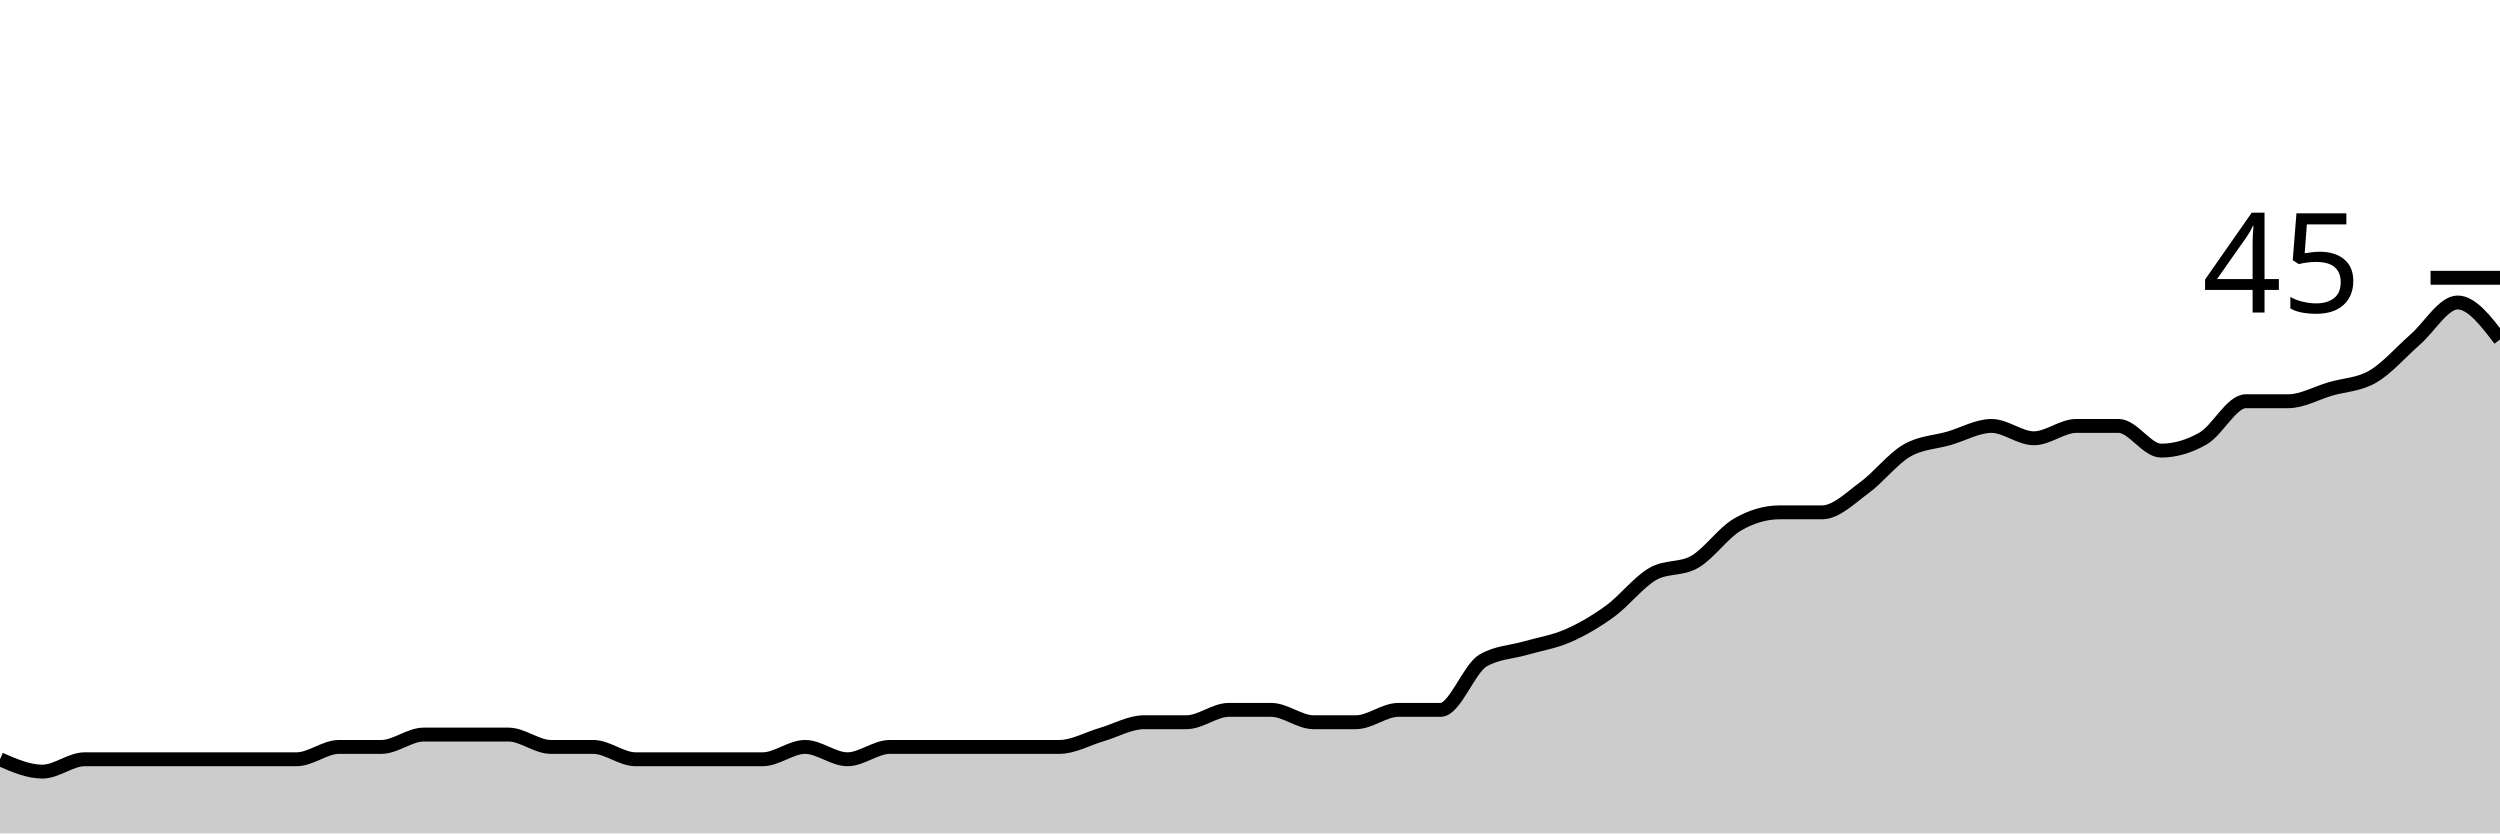
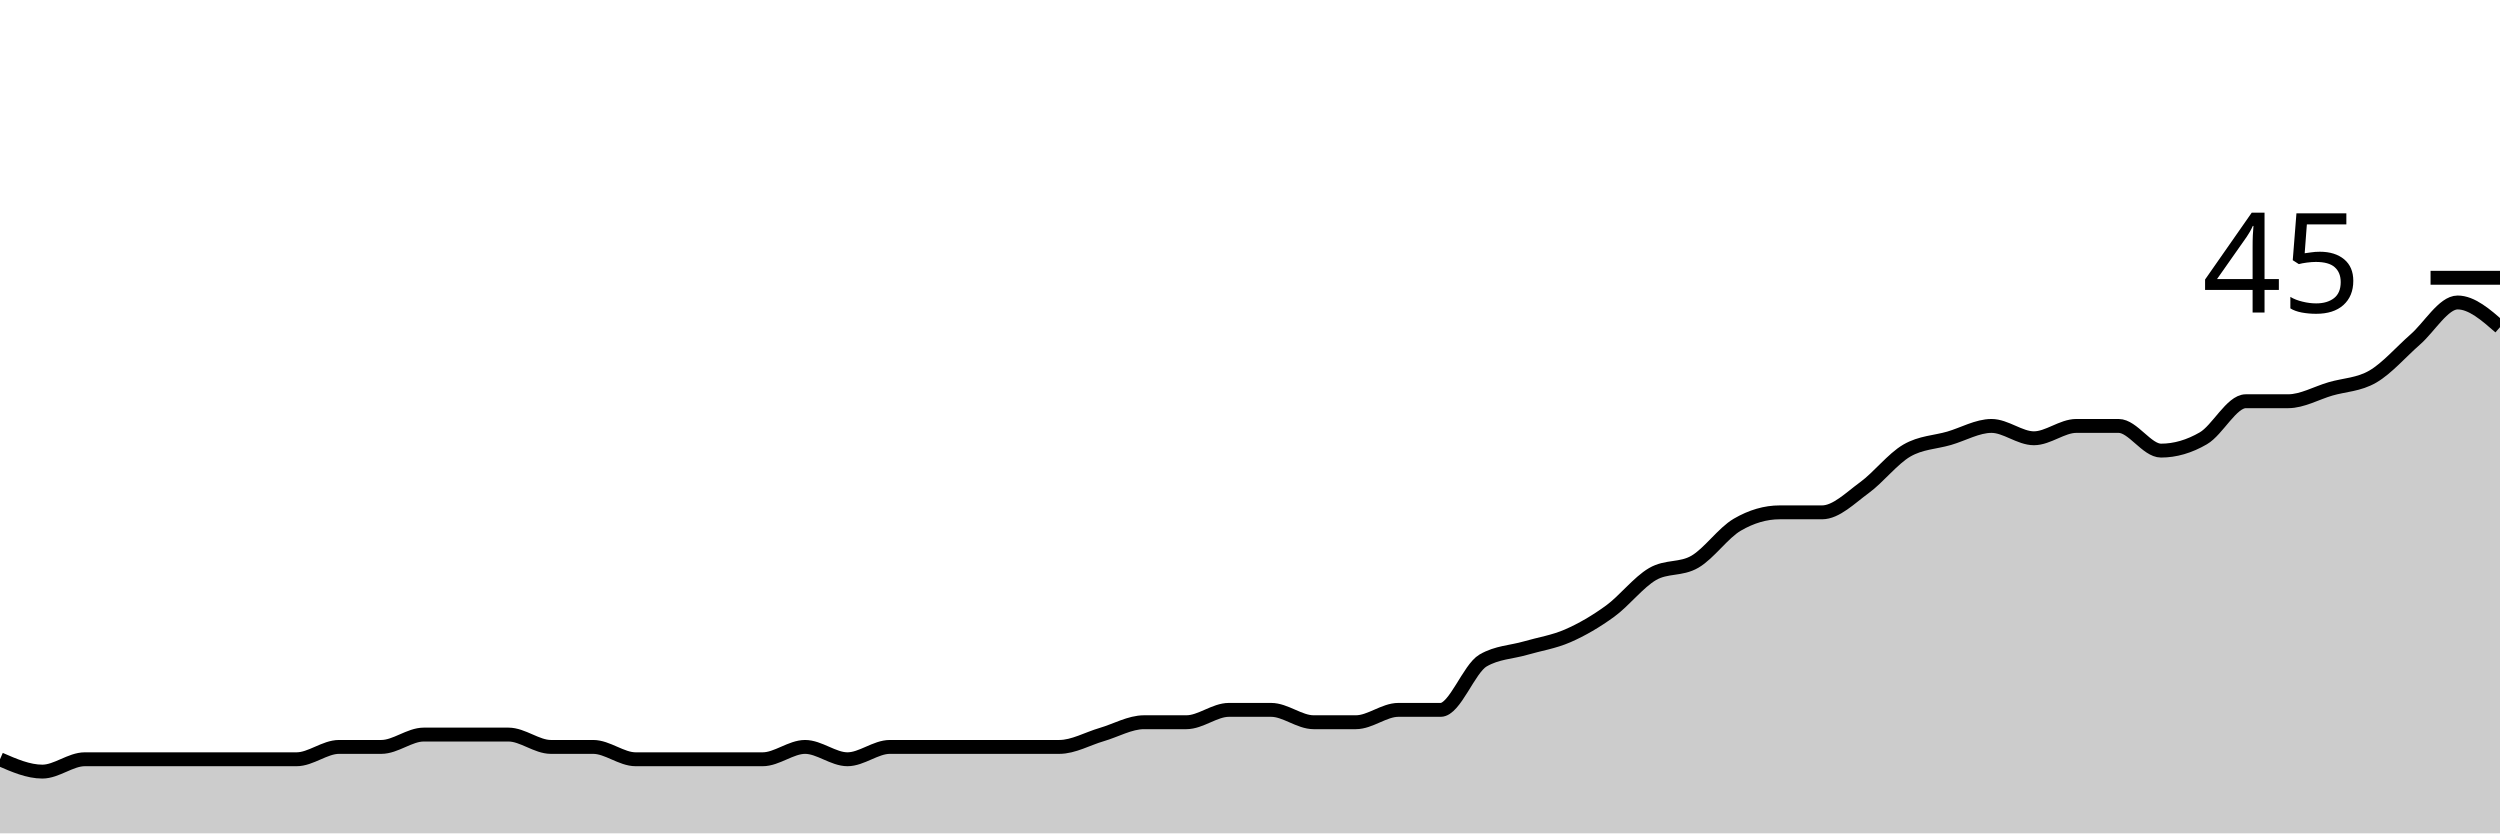
<svg xmlns="http://www.w3.org/2000/svg" viewBox="0 0 180 60">
  <g transform="translate(0,20)">
-     <path class="area" fill="rgba(0, 0, 0, 0.2)" d="M0,34.667C1.017,35.111,2.034,35.556,3.051,35.556C4.068,35.556,5.085,34.667,6.102,34.667C7.119,34.667,8.136,34.667,9.153,34.667C10.169,34.667,11.186,34.667,12.203,34.667C13.22,34.667,14.237,34.667,15.254,34.667C16.271,34.667,17.288,34.667,18.305,34.667C19.322,34.667,20.339,34.667,21.356,34.667C22.373,34.667,23.39,33.778,24.407,33.778C25.424,33.778,26.441,33.778,27.458,33.778C28.475,33.778,29.492,32.889,30.508,32.889C31.525,32.889,32.542,32.889,33.559,32.889C34.576,32.889,35.593,32.889,36.61,32.889C37.627,32.889,38.644,33.778,39.661,33.778C40.678,33.778,41.695,33.778,42.712,33.778C43.729,33.778,44.746,34.667,45.763,34.667C46.78,34.667,47.797,34.667,48.814,34.667C49.831,34.667,50.847,34.667,51.864,34.667C52.881,34.667,53.898,34.667,54.915,34.667C55.932,34.667,56.949,33.778,57.966,33.778C58.983,33.778,60,34.667,61.017,34.667C62.034,34.667,63.051,33.778,64.068,33.778C65.085,33.778,66.102,33.778,67.119,33.778C68.136,33.778,69.153,33.778,70.169,33.778C71.186,33.778,72.203,33.778,73.22,33.778C74.237,33.778,75.254,33.778,76.271,33.778C77.288,33.778,78.305,33.185,79.322,32.889C80.339,32.593,81.356,32,82.373,32C83.39,32,84.407,32,85.424,32C86.441,32,87.458,31.111,88.475,31.111C89.492,31.111,90.508,31.111,91.525,31.111C92.542,31.111,93.559,32,94.576,32C95.593,32,96.61,32,97.627,32C98.644,32,99.661,31.111,100.678,31.111C101.695,31.111,102.712,31.111,103.729,31.111C104.746,31.111,105.763,28.148,106.78,27.556C107.797,26.963,108.814,26.963,109.831,26.667C110.847,26.37,111.864,26.222,112.881,25.778C113.898,25.333,114.915,24.741,115.932,24C116.949,23.259,117.966,21.926,118.983,21.333C120,20.741,121.017,21.037,122.034,20.444C123.051,19.852,124.068,18.37,125.085,17.778C126.102,17.185,127.119,16.889,128.136,16.889C129.153,16.889,130.169,16.889,131.186,16.889C132.203,16.889,133.22,15.852,134.237,15.111C135.254,14.37,136.271,13.037,137.288,12.444C138.305,11.852,139.322,11.852,140.339,11.556C141.356,11.259,142.373,10.667,143.39,10.667C144.407,10.667,145.424,11.556,146.441,11.556C147.458,11.556,148.475,10.667,149.492,10.667C150.508,10.667,151.525,10.667,152.542,10.667C153.559,10.667,154.576,12.444,155.593,12.444C156.61,12.444,157.627,12.148,158.644,11.556C159.661,10.963,160.678,8.889,161.695,8.889C162.712,8.889,163.729,8.889,164.746,8.889C165.763,8.889,166.78,8.296,167.797,8C168.814,7.704,169.831,7.704,170.847,7.111C171.864,6.519,172.881,5.333,173.898,4.444C174.915,3.556,175.932,1.778,176.949,1.778C177.966,1.778,178.983,3.111,180,4.444L180,40C178.983,40,177.966,40,176.949,40C175.932,40,174.915,40,173.898,40C172.881,40,171.864,40,170.847,40C169.831,40,168.814,40,167.797,40C166.78,40,165.763,40,164.746,40C163.729,40,162.712,40,161.695,40C160.678,40,159.661,40,158.644,40C157.627,40,156.61,40,155.593,40C154.576,40,153.559,40,152.542,40C151.525,40,150.508,40,149.492,40C148.475,40,147.458,40,146.441,40C145.424,40,144.407,40,143.39,40C142.373,40,141.356,40,140.339,40C139.322,40,138.305,40,137.288,40C136.271,40,135.254,40,134.237,40C133.22,40,132.203,40,131.186,40C130.169,40,129.153,40,128.136,40C127.119,40,126.102,40,125.085,40C124.068,40,123.051,40,122.034,40C121.017,40,120,40,118.983,40C117.966,40,116.949,40,115.932,40C114.915,40,113.898,40,112.881,40C111.864,40,110.847,40,109.831,40C108.814,40,107.797,40,106.78,40C105.763,40,104.746,40,103.729,40C102.712,40,101.695,40,100.678,40C99.661,40,98.644,40,97.627,40C96.61,40,95.593,40,94.576,40C93.559,40,92.542,40,91.525,40C90.508,40,89.492,40,88.475,40C87.458,40,86.441,40,85.424,40C84.407,40,83.39,40,82.373,40C81.356,40,80.339,40,79.322,40C78.305,40,77.288,40,76.271,40C75.254,40,74.237,40,73.22,40C72.203,40,71.186,40,70.169,40C69.153,40,68.136,40,67.119,40C66.102,40,65.085,40,64.068,40C63.051,40,62.034,40,61.017,40C60,40,58.983,40,57.966,40C56.949,40,55.932,40,54.915,40C53.898,40,52.881,40,51.864,40C50.847,40,49.831,40,48.814,40C47.797,40,46.78,40,45.763,40C44.746,40,43.729,40,42.712,40C41.695,40,40.678,40,39.661,40C38.644,40,37.627,40,36.61,40C35.593,40,34.576,40,33.559,40C32.542,40,31.525,40,30.508,40C29.492,40,28.475,40,27.458,40C26.441,40,25.424,40,24.407,40C23.39,40,22.373,40,21.356,40C20.339,40,19.322,40,18.305,40C17.288,40,16.271,40,15.254,40C14.237,40,13.22,40,12.203,40C11.186,40,10.169,40,9.153,40C8.136,40,7.119,40,6.102,40C5.085,40,4.068,40,3.051,40C2.034,40,1.017,40,0,40Z" />
-     <path class="line" stroke="black" fill="none" d="M0,34.667C1.017,35.111,2.034,35.556,3.051,35.556C4.068,35.556,5.085,34.667,6.102,34.667C7.119,34.667,8.136,34.667,9.153,34.667C10.169,34.667,11.186,34.667,12.203,34.667C13.22,34.667,14.237,34.667,15.254,34.667C16.271,34.667,17.288,34.667,18.305,34.667C19.322,34.667,20.339,34.667,21.356,34.667C22.373,34.667,23.39,33.778,24.407,33.778C25.424,33.778,26.441,33.778,27.458,33.778C28.475,33.778,29.492,32.889,30.508,32.889C31.525,32.889,32.542,32.889,33.559,32.889C34.576,32.889,35.593,32.889,36.61,32.889C37.627,32.889,38.644,33.778,39.661,33.778C40.678,33.778,41.695,33.778,42.712,33.778C43.729,33.778,44.746,34.667,45.763,34.667C46.78,34.667,47.797,34.667,48.814,34.667C49.831,34.667,50.847,34.667,51.864,34.667C52.881,34.667,53.898,34.667,54.915,34.667C55.932,34.667,56.949,33.778,57.966,33.778C58.983,33.778,60,34.667,61.017,34.667C62.034,34.667,63.051,33.778,64.068,33.778C65.085,33.778,66.102,33.778,67.119,33.778C68.136,33.778,69.153,33.778,70.169,33.778C71.186,33.778,72.203,33.778,73.22,33.778C74.237,33.778,75.254,33.778,76.271,33.778C77.288,33.778,78.305,33.185,79.322,32.889C80.339,32.593,81.356,32,82.373,32C83.39,32,84.407,32,85.424,32C86.441,32,87.458,31.111,88.475,31.111C89.492,31.111,90.508,31.111,91.525,31.111C92.542,31.111,93.559,32,94.576,32C95.593,32,96.61,32,97.627,32C98.644,32,99.661,31.111,100.678,31.111C101.695,31.111,102.712,31.111,103.729,31.111C104.746,31.111,105.763,28.148,106.78,27.556C107.797,26.963,108.814,26.963,109.831,26.667C110.847,26.37,111.864,26.222,112.881,25.778C113.898,25.333,114.915,24.741,115.932,24C116.949,23.259,117.966,21.926,118.983,21.333C120,20.741,121.017,21.037,122.034,20.444C123.051,19.852,124.068,18.37,125.085,17.778C126.102,17.185,127.119,16.889,128.136,16.889C129.153,16.889,130.169,16.889,131.186,16.889C132.203,16.889,133.22,15.852,134.237,15.111C135.254,14.37,136.271,13.037,137.288,12.444C138.305,11.852,139.322,11.852,140.339,11.556C141.356,11.259,142.373,10.667,143.39,10.667C144.407,10.667,145.424,11.556,146.441,11.556C147.458,11.556,148.475,10.667,149.492,10.667C150.508,10.667,151.525,10.667,152.542,10.667C153.559,10.667,154.576,12.444,155.593,12.444C156.61,12.444,157.627,12.148,158.644,11.556C159.661,10.963,160.678,8.889,161.695,8.889C162.712,8.889,163.729,8.889,164.746,8.889C165.763,8.889,166.78,8.296,167.797,8C168.814,7.704,169.831,7.704,170.847,7.111C171.864,6.519,172.881,5.333,173.898,4.444C174.915,3.556,175.932,1.778,176.949,1.778C177.966,1.778,178.983,3.111,180,4.444" />
+     <path class="area" fill="rgba(0, 0, 0, 0.2)" d="M0,34.667C1.017,35.111,2.034,35.556,3.051,35.556C4.068,35.556,5.085,34.667,6.102,34.667C7.119,34.667,8.136,34.667,9.153,34.667C10.169,34.667,11.186,34.667,12.203,34.667C13.22,34.667,14.237,34.667,15.254,34.667C16.271,34.667,17.288,34.667,18.305,34.667C19.322,34.667,20.339,34.667,21.356,34.667C22.373,34.667,23.39,33.778,24.407,33.778C25.424,33.778,26.441,33.778,27.458,33.778C28.475,33.778,29.492,32.889,30.508,32.889C31.525,32.889,32.542,32.889,33.559,32.889C34.576,32.889,35.593,32.889,36.61,32.889C37.627,32.889,38.644,33.778,39.661,33.778C40.678,33.778,41.695,33.778,42.712,33.778C43.729,33.778,44.746,34.667,45.763,34.667C46.78,34.667,47.797,34.667,48.814,34.667C49.831,34.667,50.847,34.667,51.864,34.667C52.881,34.667,53.898,34.667,54.915,34.667C55.932,34.667,56.949,33.778,57.966,33.778C58.983,33.778,60,34.667,61.017,34.667C62.034,34.667,63.051,33.778,64.068,33.778C65.085,33.778,66.102,33.778,67.119,33.778C68.136,33.778,69.153,33.778,70.169,33.778C71.186,33.778,72.203,33.778,73.22,33.778C74.237,33.778,75.254,33.778,76.271,33.778C77.288,33.778,78.305,33.185,79.322,32.889C80.339,32.593,81.356,32,82.373,32C83.39,32,84.407,32,85.424,32C86.441,32,87.458,31.111,88.475,31.111C89.492,31.111,90.508,31.111,91.525,31.111C92.542,31.111,93.559,32,94.576,32C95.593,32,96.61,32,97.627,32C98.644,32,99.661,31.111,100.678,31.111C101.695,31.111,102.712,31.111,103.729,31.111C104.746,31.111,105.763,28.148,106.78,27.556C107.797,26.963,108.814,26.963,109.831,26.667C110.847,26.37,111.864,26.222,112.881,25.778C113.898,25.333,114.915,24.741,115.932,24C116.949,23.259,117.966,21.926,118.983,21.333C120,20.741,121.017,21.037,122.034,20.444C123.051,19.852,124.068,18.37,125.085,17.778C126.102,17.185,127.119,16.889,128.136,16.889C129.153,16.889,130.169,16.889,131.186,16.889C132.203,16.889,133.22,15.852,134.237,15.111C135.254,14.37,136.271,13.037,137.288,12.444C138.305,11.852,139.322,11.852,140.339,11.556C141.356,11.259,142.373,10.667,143.39,10.667C144.407,10.667,145.424,11.556,146.441,11.556C147.458,11.556,148.475,10.667,149.492,10.667C150.508,10.667,151.525,10.667,152.542,10.667C153.559,10.667,154.576,12.444,155.593,12.444C156.61,12.444,157.627,12.148,158.644,11.556C159.661,10.963,160.678,8.889,161.695,8.889C162.712,8.889,163.729,8.889,164.746,8.889C165.763,8.889,166.78,8.296,167.797,8C168.814,7.704,169.831,7.704,170.847,7.111C171.864,6.519,172.881,5.333,173.898,4.444C174.915,3.556,175.932,1.778,176.949,1.778C177.966,1.778,178.983,2.667,180,3.556L180,40C178.983,40,177.966,40,176.949,40C175.932,40,174.915,40,173.898,40C172.881,40,171.864,40,170.847,40C169.831,40,168.814,40,167.797,40C166.78,40,165.763,40,164.746,40C163.729,40,162.712,40,161.695,40C160.678,40,159.661,40,158.644,40C157.627,40,156.61,40,155.593,40C154.576,40,153.559,40,152.542,40C151.525,40,150.508,40,149.492,40C148.475,40,147.458,40,146.441,40C145.424,40,144.407,40,143.39,40C142.373,40,141.356,40,140.339,40C139.322,40,138.305,40,137.288,40C136.271,40,135.254,40,134.237,40C133.22,40,132.203,40,131.186,40C130.169,40,129.153,40,128.136,40C127.119,40,126.102,40,125.085,40C124.068,40,123.051,40,122.034,40C121.017,40,120,40,118.983,40C117.966,40,116.949,40,115.932,40C114.915,40,113.898,40,112.881,40C111.864,40,110.847,40,109.831,40C108.814,40,107.797,40,106.78,40C105.763,40,104.746,40,103.729,40C102.712,40,101.695,40,100.678,40C99.661,40,98.644,40,97.627,40C96.61,40,95.593,40,94.576,40C93.559,40,92.542,40,91.525,40C90.508,40,89.492,40,88.475,40C87.458,40,86.441,40,85.424,40C84.407,40,83.39,40,82.373,40C81.356,40,80.339,40,79.322,40C78.305,40,77.288,40,76.271,40C75.254,40,74.237,40,73.22,40C72.203,40,71.186,40,70.169,40C69.153,40,68.136,40,67.119,40C66.102,40,65.085,40,64.068,40C63.051,40,62.034,40,61.017,40C60,40,58.983,40,57.966,40C56.949,40,55.932,40,54.915,40C53.898,40,52.881,40,51.864,40C50.847,40,49.831,40,48.814,40C47.797,40,46.78,40,45.763,40C44.746,40,43.729,40,42.712,40C41.695,40,40.678,40,39.661,40C38.644,40,37.627,40,36.61,40C35.593,40,34.576,40,33.559,40C32.542,40,31.525,40,30.508,40C29.492,40,28.475,40,27.458,40C26.441,40,25.424,40,24.407,40C23.39,40,22.373,40,21.356,40C20.339,40,19.322,40,18.305,40C17.288,40,16.271,40,15.254,40C14.237,40,13.22,40,12.203,40C11.186,40,10.169,40,9.153,40C8.136,40,7.119,40,6.102,40C5.085,40,4.068,40,3.051,40C2.034,40,1.017,40,0,40Z" />
+     <path class="line" stroke="black" fill="none" d="M0,34.667C1.017,35.111,2.034,35.556,3.051,35.556C4.068,35.556,5.085,34.667,6.102,34.667C7.119,34.667,8.136,34.667,9.153,34.667C10.169,34.667,11.186,34.667,12.203,34.667C13.22,34.667,14.237,34.667,15.254,34.667C16.271,34.667,17.288,34.667,18.305,34.667C19.322,34.667,20.339,34.667,21.356,34.667C22.373,34.667,23.39,33.778,24.407,33.778C25.424,33.778,26.441,33.778,27.458,33.778C28.475,33.778,29.492,32.889,30.508,32.889C31.525,32.889,32.542,32.889,33.559,32.889C34.576,32.889,35.593,32.889,36.61,32.889C37.627,32.889,38.644,33.778,39.661,33.778C40.678,33.778,41.695,33.778,42.712,33.778C43.729,33.778,44.746,34.667,45.763,34.667C46.78,34.667,47.797,34.667,48.814,34.667C49.831,34.667,50.847,34.667,51.864,34.667C52.881,34.667,53.898,34.667,54.915,34.667C55.932,34.667,56.949,33.778,57.966,33.778C58.983,33.778,60,34.667,61.017,34.667C62.034,34.667,63.051,33.778,64.068,33.778C65.085,33.778,66.102,33.778,67.119,33.778C68.136,33.778,69.153,33.778,70.169,33.778C71.186,33.778,72.203,33.778,73.22,33.778C74.237,33.778,75.254,33.778,76.271,33.778C77.288,33.778,78.305,33.185,79.322,32.889C80.339,32.593,81.356,32,82.373,32C83.39,32,84.407,32,85.424,32C86.441,32,87.458,31.111,88.475,31.111C89.492,31.111,90.508,31.111,91.525,31.111C92.542,31.111,93.559,32,94.576,32C95.593,32,96.61,32,97.627,32C98.644,32,99.661,31.111,100.678,31.111C101.695,31.111,102.712,31.111,103.729,31.111C104.746,31.111,105.763,28.148,106.78,27.556C107.797,26.963,108.814,26.963,109.831,26.667C110.847,26.37,111.864,26.222,112.881,25.778C113.898,25.333,114.915,24.741,115.932,24C116.949,23.259,117.966,21.926,118.983,21.333C120,20.741,121.017,21.037,122.034,20.444C123.051,19.852,124.068,18.37,125.085,17.778C126.102,17.185,127.119,16.889,128.136,16.889C129.153,16.889,130.169,16.889,131.186,16.889C132.203,16.889,133.22,15.852,134.237,15.111C135.254,14.37,136.271,13.037,137.288,12.444C138.305,11.852,139.322,11.852,140.339,11.556C141.356,11.259,142.373,10.667,143.39,10.667C144.407,10.667,145.424,11.556,146.441,11.556C147.458,11.556,148.475,10.667,149.492,10.667C150.508,10.667,151.525,10.667,152.542,10.667C153.559,10.667,154.576,12.444,155.593,12.444C156.61,12.444,157.627,12.148,158.644,11.556C159.661,10.963,160.678,8.889,161.695,8.889C162.712,8.889,163.729,8.889,164.746,8.889C165.763,8.889,166.78,8.296,167.797,8C168.814,7.704,169.831,7.704,170.847,7.111C171.864,6.519,172.881,5.333,173.898,4.444C174.915,3.556,175.932,1.778,176.949,1.778C177.966,1.778,178.983,2.667,180,3.556" />
    <path class="axis-ceiling" stroke-width="1" stroke="black" fill="none" d="M175,0L180,0" />
    <text class="axis-ceiling-label" font-family="sans-serif" text-anchor="end" font-size="10px" x="170" y="2.5">45</text>
  </g>
</svg>
